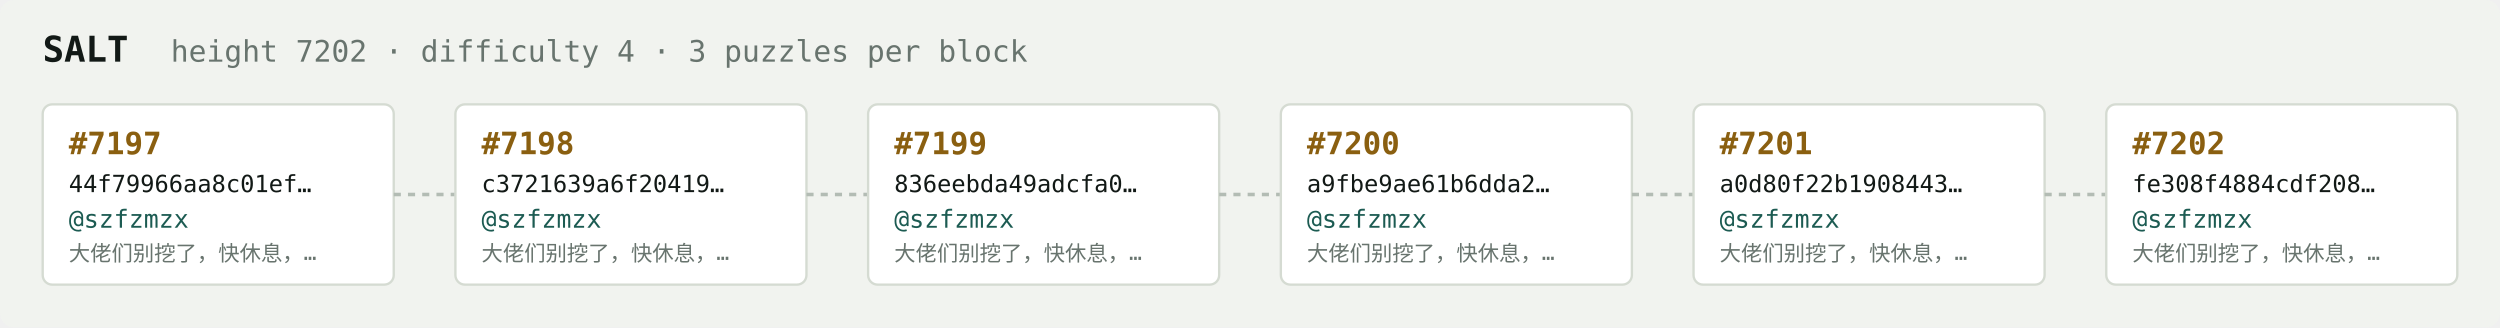
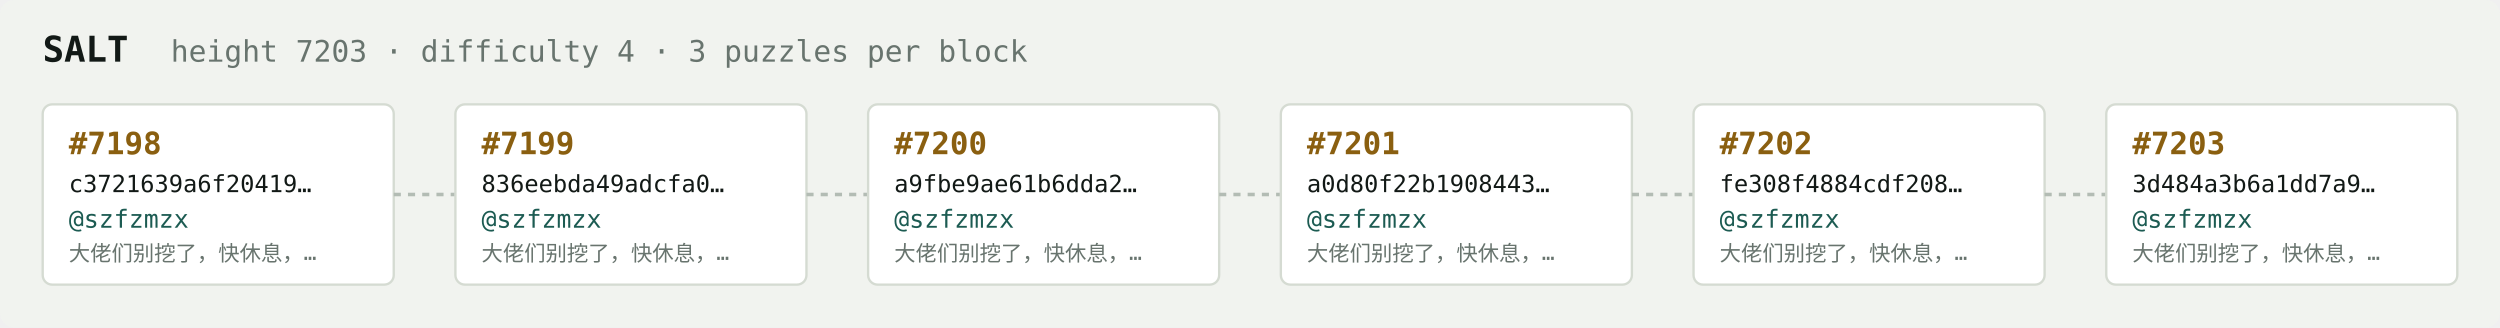
<svg xmlns="http://www.w3.org/2000/svg" width="1054" height="138" viewBox="0 0 1054 138" font-family="ui-monospace,SFMono-Regular,Menlo,monospace">
  <rect fill="#f1f3ef" width="1054" height="138" rx="6" />
  <text x="18" y="26" fill="#121916" font-size="15" font-weight="700">SALT</text>
-   <text x="72" y="26" fill="#68746e" font-size="12.5">height 7202 · difficulty 4 · 3 puzzles per block</text>
+   <text x="72" y="26" fill="#68746e" font-size="12.5">height 7203 · difficulty 4 · 3 puzzles per block</text>
  <rect x="18" y="44" width="148" height="76" rx="4" fill="#ffffff" stroke="#d5dbd2" stroke-width="1" />
-   <text x="29" y="65" fill="#8a5f10" font-size="13" font-weight="700">#7197</text>
-   <text x="29" y="81" fill="#121916" font-size="10">44f79966aa8c01ef…</text>
+   <text x="29" y="65" fill="#8a5f10" font-size="13" font-weight="700">#7198</text>
+   <text x="29" y="81" fill="#121916" font-size="10">c3721639a6f20419…</text>
  <text x="29" y="96" fill="#1c5b52" font-size="10.5">@szfzmzx</text>
  <text x="29" y="110" fill="#68746e" font-size="9">大佬们别挖了，快休息，…</text>
  <line x1="166" y1="82.0" x2="192" y2="82.0" stroke="#b3bcb4" stroke-width="1.5" stroke-dasharray="3 3" />
  <rect x="192" y="44" width="148" height="76" rx="4" fill="#ffffff" stroke="#d5dbd2" stroke-width="1" />
-   <text x="203" y="65" fill="#8a5f10" font-size="13" font-weight="700">#7198</text>
-   <text x="203" y="81" fill="#121916" font-size="10">c3721639a6f20419…</text>
+   <text x="203" y="65" fill="#8a5f10" font-size="13" font-weight="700">#7199</text>
+   <text x="203" y="81" fill="#121916" font-size="10">836eebda49adcfa0…</text>
  <text x="203" y="96" fill="#1c5b52" font-size="10.5">@szfzmzx</text>
  <text x="203" y="110" fill="#68746e" font-size="9">大佬们别挖了，快休息，…</text>
  <line x1="340" y1="82.0" x2="366" y2="82.0" stroke="#b3bcb4" stroke-width="1.5" stroke-dasharray="3 3" />
  <rect x="366" y="44" width="148" height="76" rx="4" fill="#ffffff" stroke="#d5dbd2" stroke-width="1" />
-   <text x="377" y="65" fill="#8a5f10" font-size="13" font-weight="700">#7199</text>
-   <text x="377" y="81" fill="#121916" font-size="10">836eebda49adcfa0…</text>
+   <text x="377" y="65" fill="#8a5f10" font-size="13" font-weight="700">#7200</text>
+   <text x="377" y="81" fill="#121916" font-size="10">a9fbe9ae61b6dda2…</text>
  <text x="377" y="96" fill="#1c5b52" font-size="10.5">@szfzmzx</text>
  <text x="377" y="110" fill="#68746e" font-size="9">大佬们别挖了，快休息，…</text>
  <line x1="514" y1="82.0" x2="540" y2="82.0" stroke="#b3bcb4" stroke-width="1.5" stroke-dasharray="3 3" />
  <rect x="540" y="44" width="148" height="76" rx="4" fill="#ffffff" stroke="#d5dbd2" stroke-width="1" />
-   <text x="551" y="65" fill="#8a5f10" font-size="13" font-weight="700">#7200</text>
-   <text x="551" y="81" fill="#121916" font-size="10">a9fbe9ae61b6dda2…</text>
+   <text x="551" y="65" fill="#8a5f10" font-size="13" font-weight="700">#7201</text>
+   <text x="551" y="81" fill="#121916" font-size="10">a0d80f22b1908443…</text>
  <text x="551" y="96" fill="#1c5b52" font-size="10.5">@szfzmzx</text>
  <text x="551" y="110" fill="#68746e" font-size="9">大佬们别挖了，快休息，…</text>
  <line x1="688" y1="82.0" x2="714" y2="82.0" stroke="#b3bcb4" stroke-width="1.5" stroke-dasharray="3 3" />
  <rect x="714" y="44" width="148" height="76" rx="4" fill="#ffffff" stroke="#d5dbd2" stroke-width="1" />
-   <text x="725" y="65" fill="#8a5f10" font-size="13" font-weight="700">#7201</text>
-   <text x="725" y="81" fill="#121916" font-size="10">a0d80f22b1908443…</text>
+   <text x="725" y="65" fill="#8a5f10" font-size="13" font-weight="700">#7202</text>
+   <text x="725" y="81" fill="#121916" font-size="10">fe308f4884cdf208…</text>
  <text x="725" y="96" fill="#1c5b52" font-size="10.5">@szfzmzx</text>
  <text x="725" y="110" fill="#68746e" font-size="9">大佬们别挖了，快休息，…</text>
  <line x1="862" y1="82.0" x2="888" y2="82.0" stroke="#b3bcb4" stroke-width="1.5" stroke-dasharray="3 3" />
  <rect x="888" y="44" width="148" height="76" rx="4" fill="#ffffff" stroke="#d5dbd2" stroke-width="1" />
-   <text x="899" y="65" fill="#8a5f10" font-size="13" font-weight="700">#7202</text>
-   <text x="899" y="81" fill="#121916" font-size="10">fe308f4884cdf208…</text>
+   <text x="899" y="65" fill="#8a5f10" font-size="13" font-weight="700">#7203</text>
+   <text x="899" y="81" fill="#121916" font-size="10">3d484a3b6a1dd7a9…</text>
  <text x="899" y="96" fill="#1c5b52" font-size="10.5">@szfzmzx</text>
  <text x="899" y="110" fill="#68746e" font-size="9">大佬们别挖了，快休息，…</text>
</svg>
